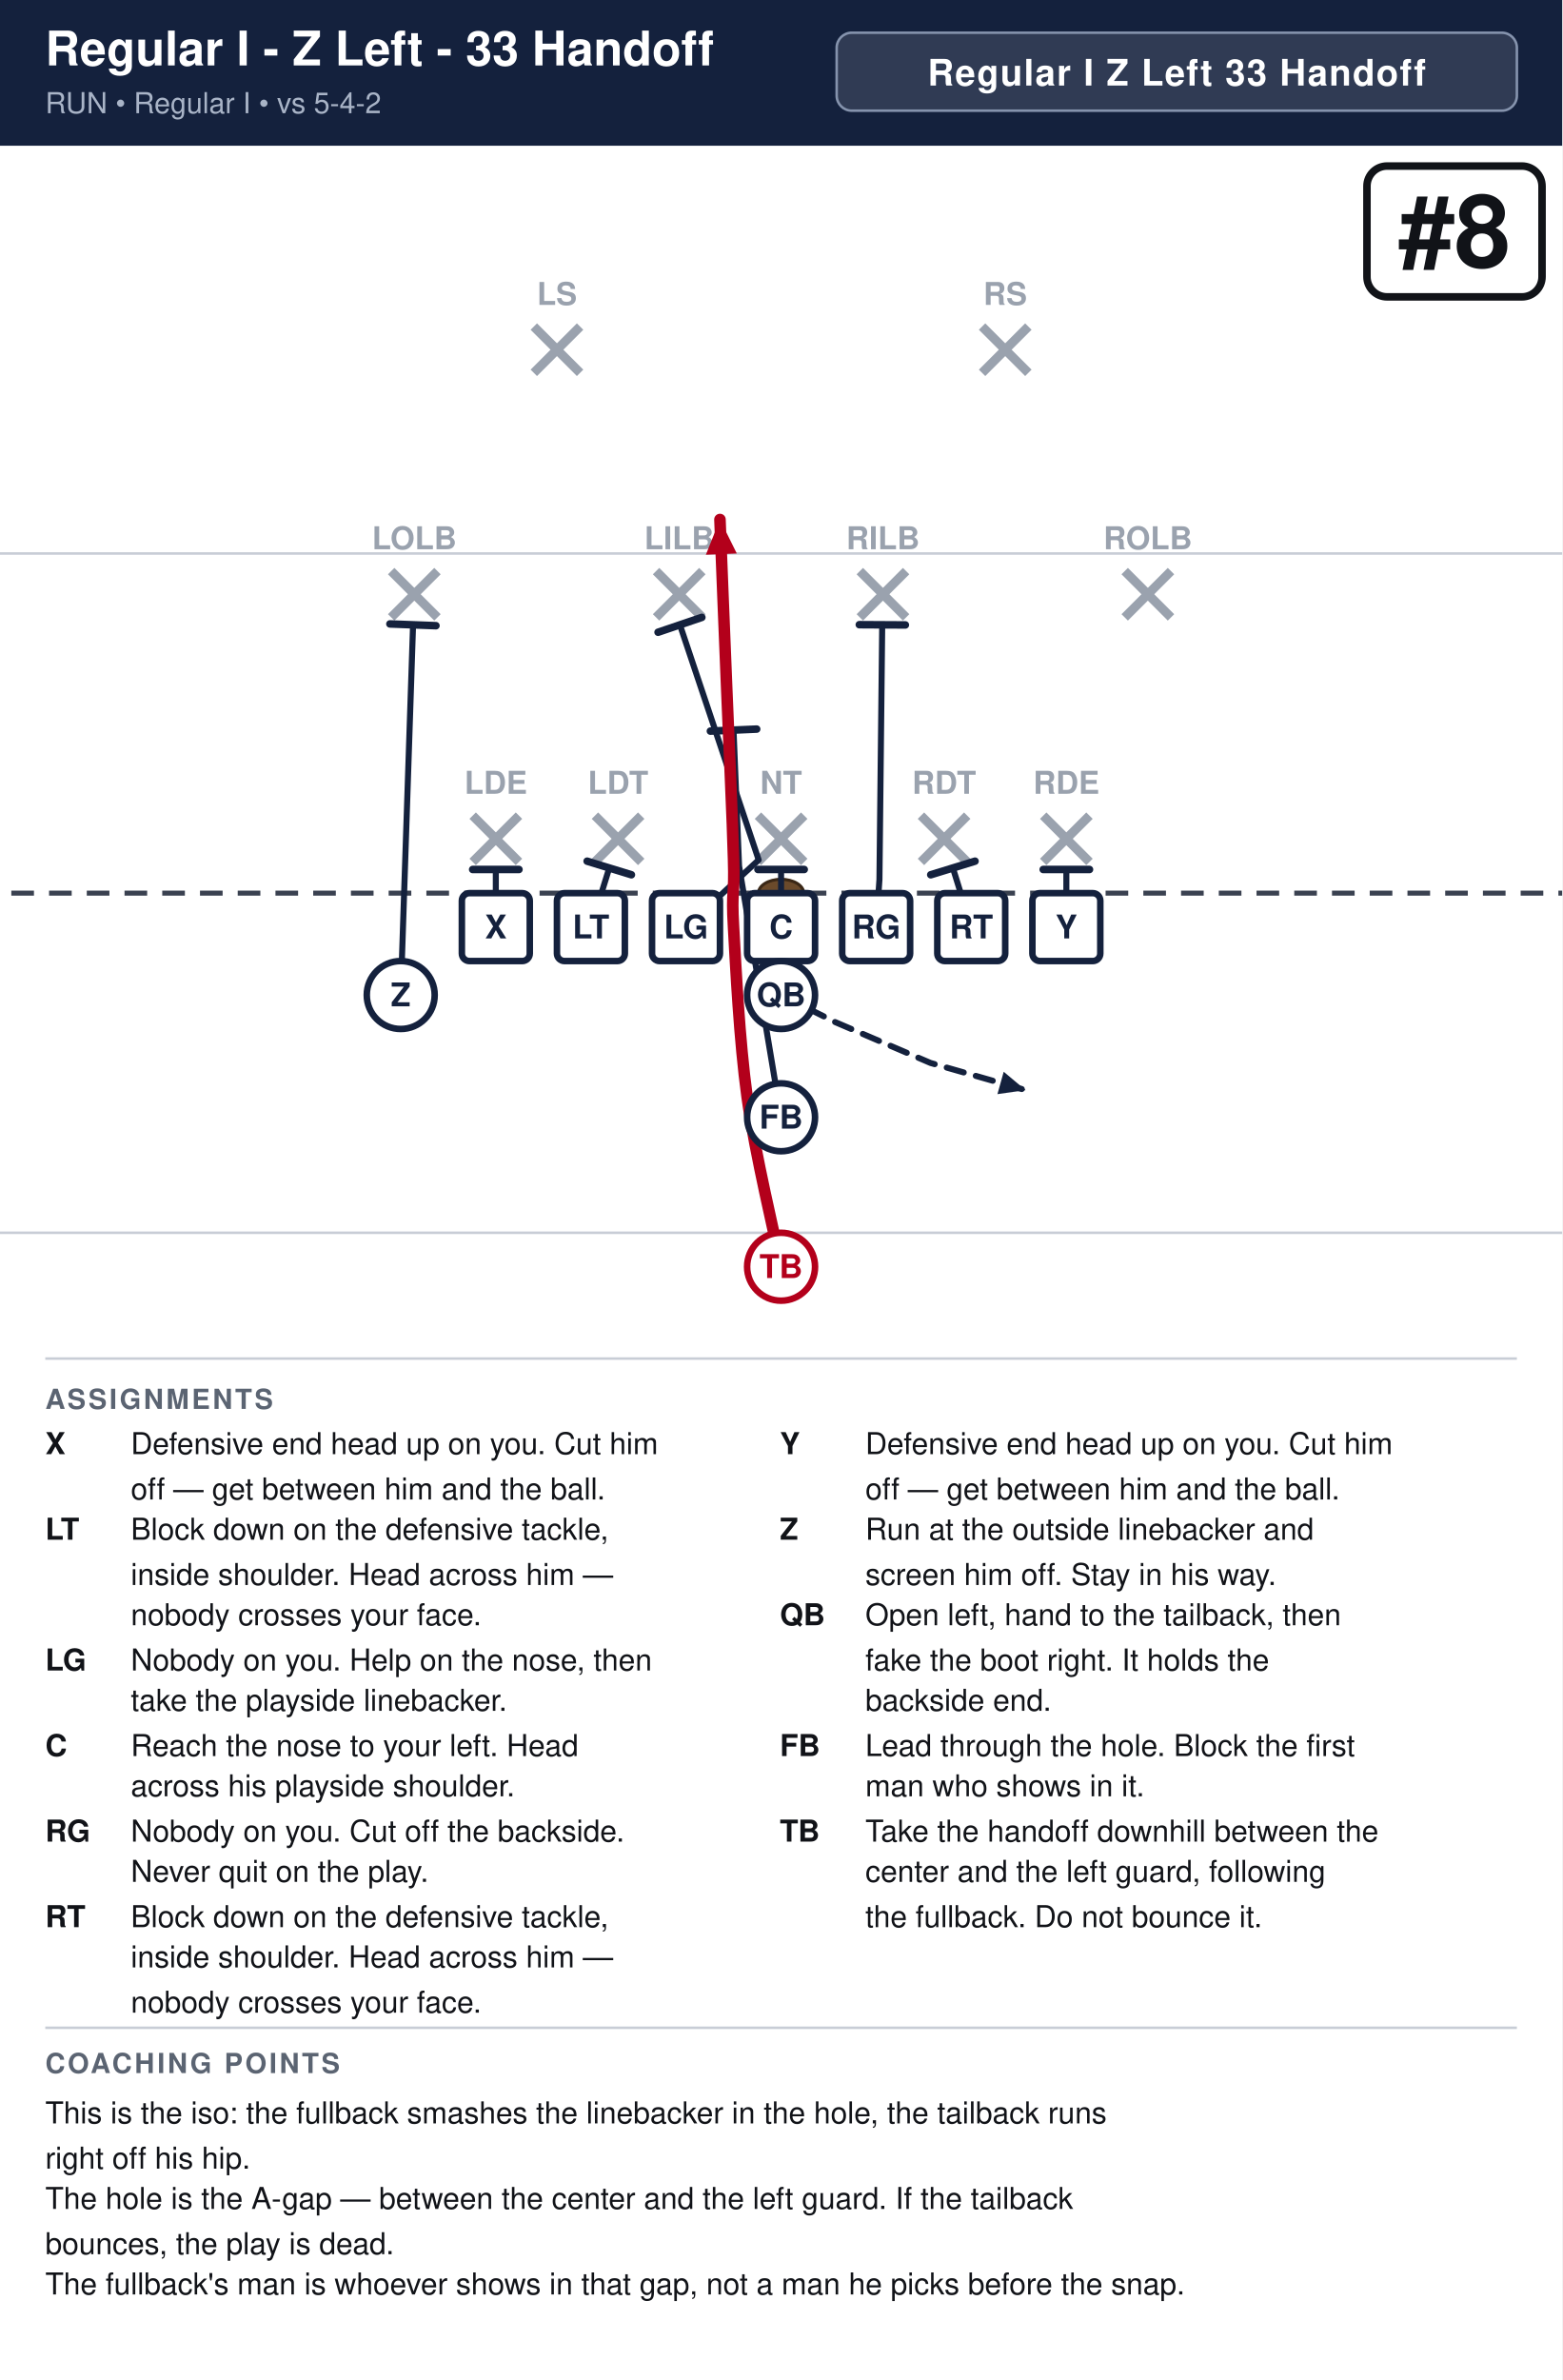
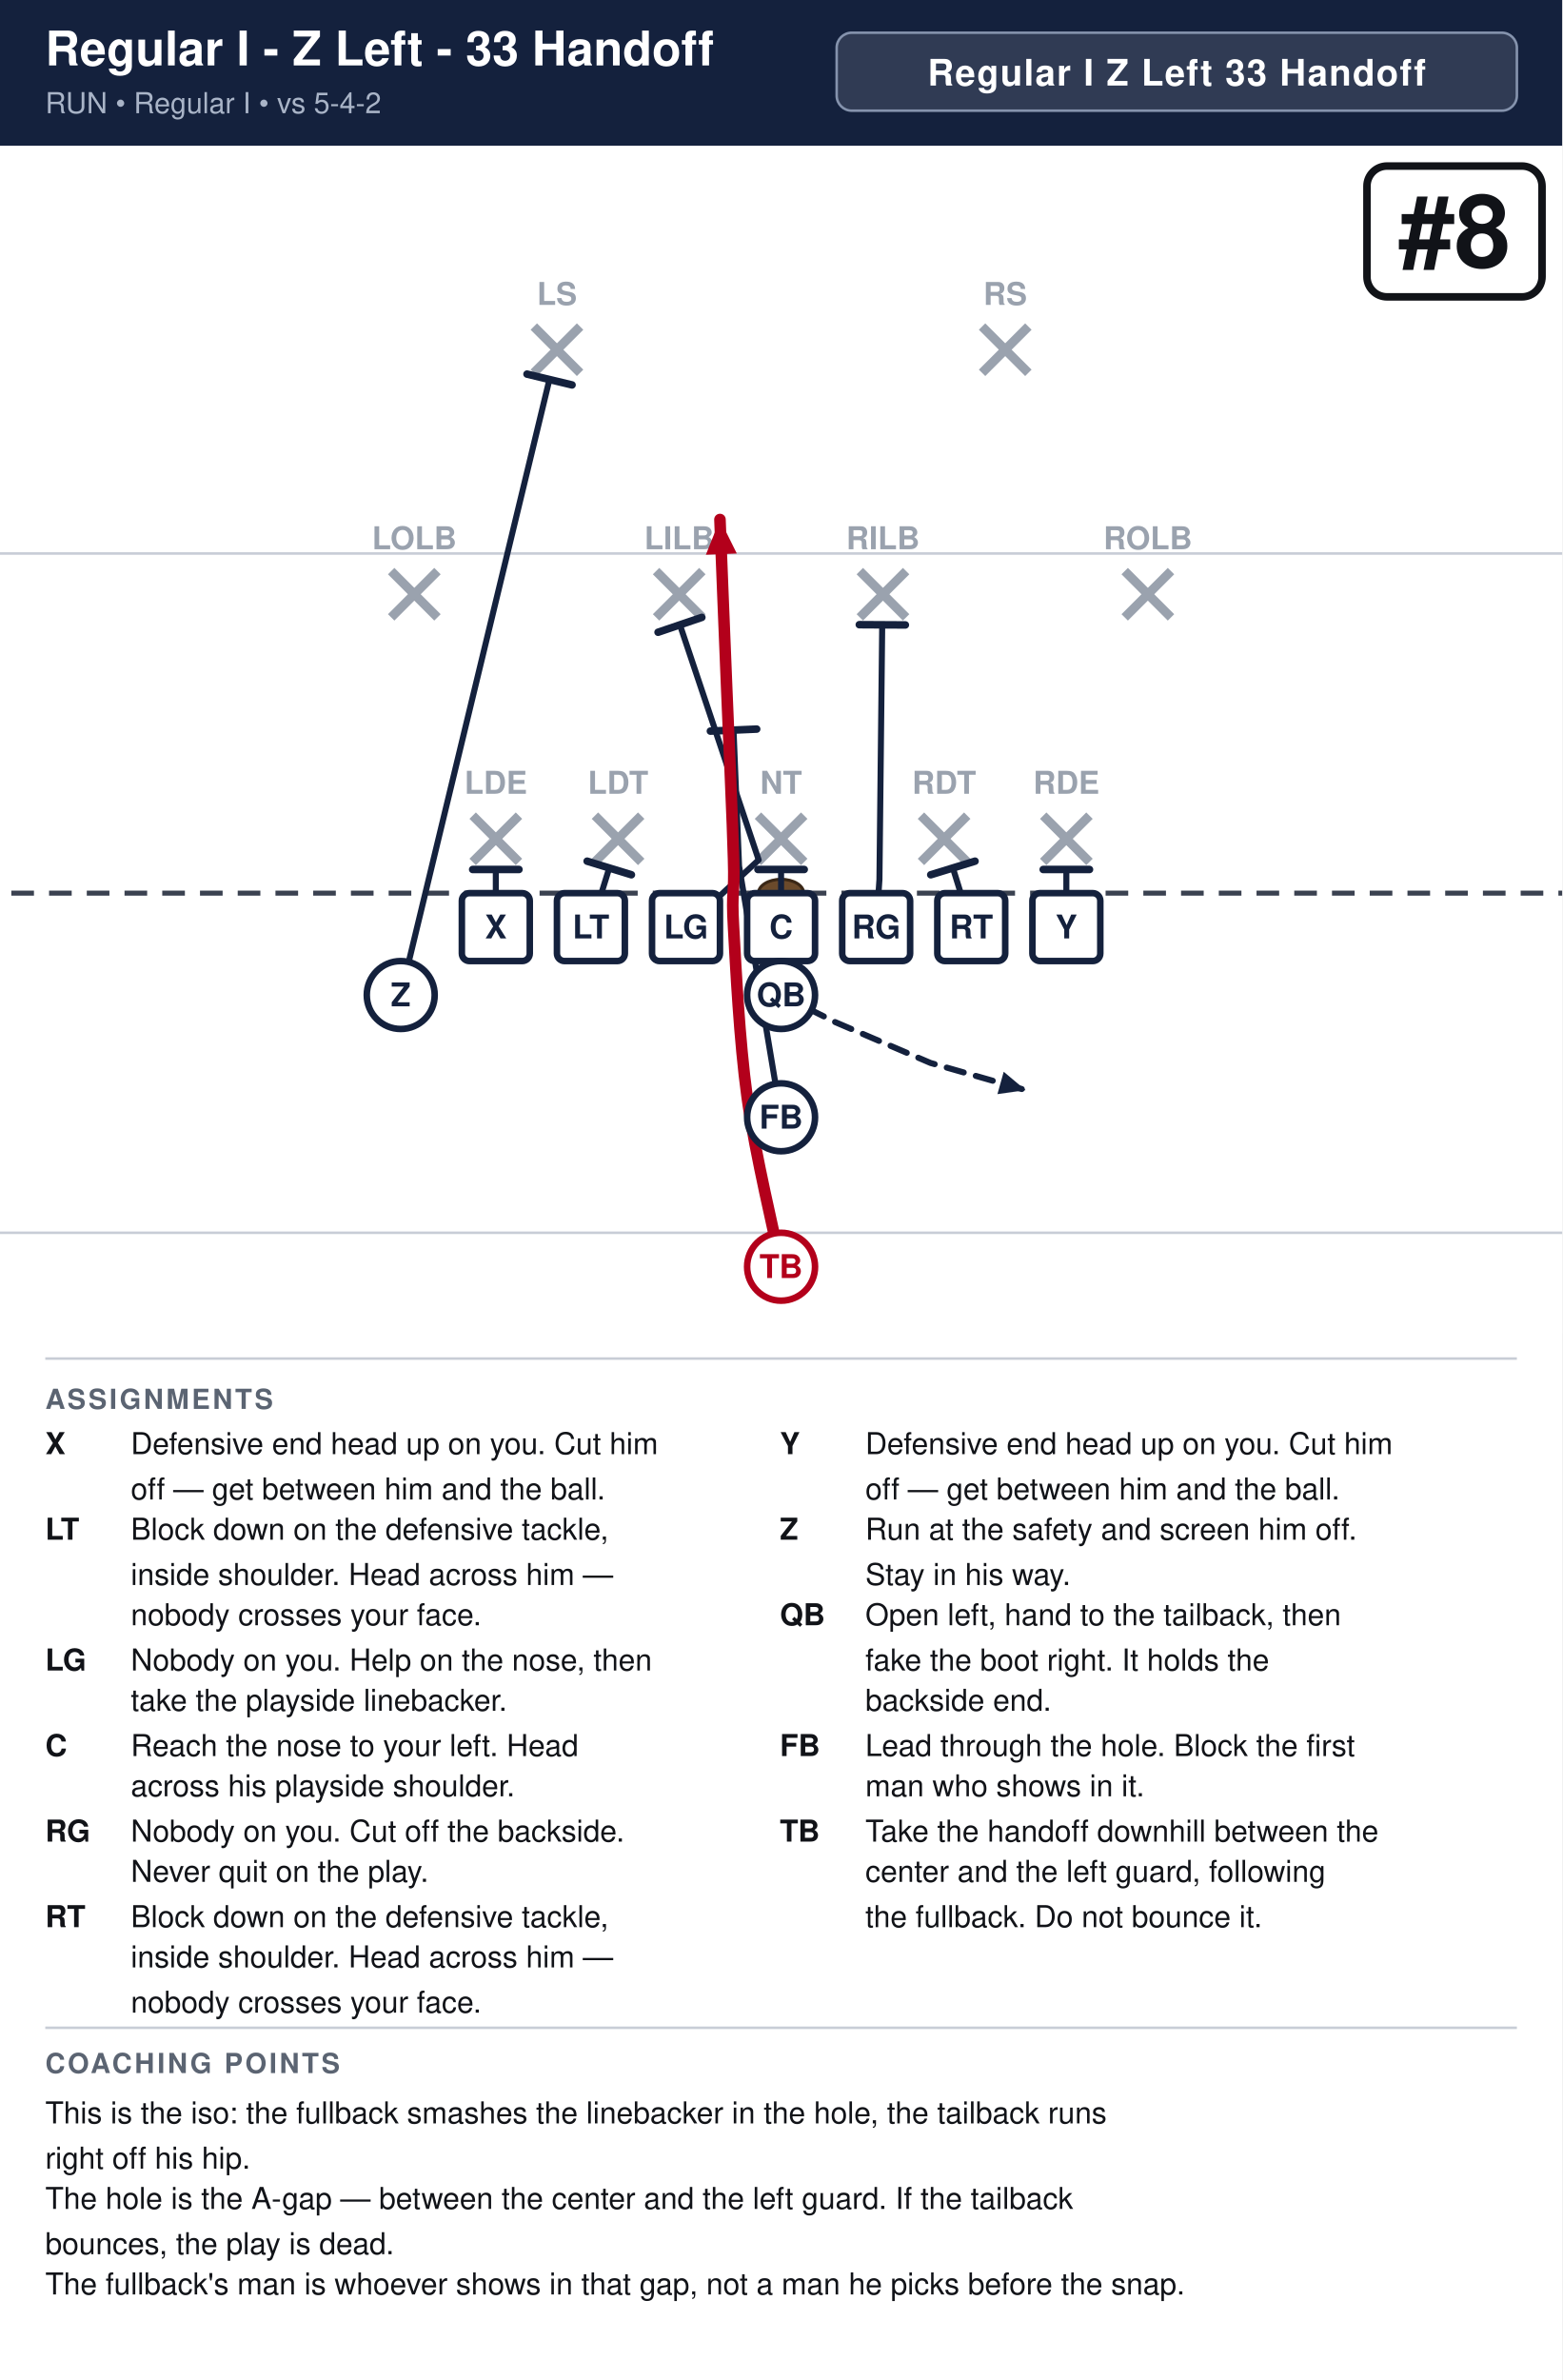
<svg xmlns="http://www.w3.org/2000/svg" width="621" height="946" viewBox="0 0 621 946" font-family="Segoe UI, Helvetica, Arial, sans-serif">
  <rect width="100%" height="100%" fill="#ffffff" />
  <rect x="0" y="0" width="621" height="58" fill="#14213d" />
  <text x="18" y="26" font-size="19.0" font-weight="700" fill="#ffffff">Regular I - Z Left - 33 Handoff</text>
  <text x="18" y="45" font-size="11.5" fill="#a9b4c7">RUN  •  Regular I  •  vs 5-4-2</text>
  <rect x="332.6" y="13" width="270.4" height="31" rx="6" fill="#ffffff" fill-opacity="0.12" stroke="#8593ad" stroke-width="1" />
  <text x="467.8" y="34" text-anchor="middle" font-size="14.5" font-weight="700" fill="#ffffff" letter-spacing="0.5">Regular I Z Left 33 Handoff</text>
  <clipPath id="fieldclip">
    <rect x="0" y="58" width="621" height="472" />
  </clipPath>
  <g clip-path="url(#fieldclip)">
    <g transform="translate(-40.5,31.0)">
      <rect x="0" y="0" width="702" height="513" fill="#ffffff" />
      <line x1="0" y1="459.0" x2="702" y2="459.0" stroke="#c8cdd6" stroke-width="1" />
      <line x1="0" y1="189.0" x2="702" y2="189.0" stroke="#c8cdd6" stroke-width="1" />
      <line x1="0" y1="324.0" x2="702" y2="324.0" stroke="#3a4150" stroke-width="2" stroke-dasharray="9 6" />
      <ellipse cx="351.0" cy="324.0" rx="9" ry="5.5" fill="#6b4a2b" stroke="#3a2716" stroke-width="1.2" />
      <line x1="228.4" y1="293.2" x2="246.8" y2="311.6" stroke="#9aa2ae" stroke-width="3.6" />
      <line x1="246.8" y1="293.2" x2="228.4" y2="311.6" stroke="#9aa2ae" stroke-width="3.6" />
      <text x="237.6" y="284.5" text-anchor="middle" font-size="12.5" fill="#9aa2ae" font-weight="600">LDE</text>
      <line x1="277.0" y1="293.2" x2="295.4" y2="311.6" stroke="#9aa2ae" stroke-width="3.6" />
      <line x1="295.4" y1="293.2" x2="277.0" y2="311.6" stroke="#9aa2ae" stroke-width="3.6" />
      <text x="286.2" y="284.5" text-anchor="middle" font-size="12.5" fill="#9aa2ae" font-weight="600">LDT</text>
      <line x1="341.8" y1="293.2" x2="360.2" y2="311.6" stroke="#9aa2ae" stroke-width="3.6" />
      <line x1="360.2" y1="293.2" x2="341.8" y2="311.6" stroke="#9aa2ae" stroke-width="3.6" />
      <text x="351.0" y="284.5" text-anchor="middle" font-size="12.5" fill="#9aa2ae" font-weight="600">NT</text>
      <line x1="406.6" y1="293.2" x2="425.0" y2="311.6" stroke="#9aa2ae" stroke-width="3.6" />
      <line x1="425.0" y1="293.2" x2="406.6" y2="311.6" stroke="#9aa2ae" stroke-width="3.6" />
      <text x="415.8" y="284.5" text-anchor="middle" font-size="12.5" fill="#9aa2ae" font-weight="600">RDT</text>
      <line x1="455.2" y1="293.2" x2="473.6" y2="311.6" stroke="#9aa2ae" stroke-width="3.6" />
      <line x1="473.6" y1="293.2" x2="455.2" y2="311.6" stroke="#9aa2ae" stroke-width="3.6" />
      <text x="464.4" y="284.5" text-anchor="middle" font-size="12.5" fill="#9aa2ae" font-weight="600">RDE</text>
      <line x1="196.0" y1="196.0" x2="214.4" y2="214.4" stroke="#9aa2ae" stroke-width="3.6" />
      <line x1="214.4" y1="196.0" x2="196.0" y2="214.4" stroke="#9aa2ae" stroke-width="3.6" />
      <text x="205.2" y="187.3" text-anchor="middle" font-size="12.5" fill="#9aa2ae" font-weight="600">LOLB</text>
      <line x1="301.3" y1="196.0" x2="319.7" y2="214.4" stroke="#9aa2ae" stroke-width="3.6" />
      <line x1="319.7" y1="196.0" x2="301.3" y2="214.4" stroke="#9aa2ae" stroke-width="3.6" />
      <text x="310.5" y="187.3" text-anchor="middle" font-size="12.5" fill="#9aa2ae" font-weight="600">LILB</text>
      <line x1="382.3" y1="196.0" x2="400.7" y2="214.4" stroke="#9aa2ae" stroke-width="3.6" />
      <line x1="400.7" y1="196.0" x2="382.3" y2="214.4" stroke="#9aa2ae" stroke-width="3.6" />
      <text x="391.5" y="187.3" text-anchor="middle" font-size="12.5" fill="#9aa2ae" font-weight="600">RILB</text>
      <line x1="487.6" y1="196.0" x2="506.0" y2="214.4" stroke="#9aa2ae" stroke-width="3.6" />
      <line x1="506.0" y1="196.0" x2="487.6" y2="214.4" stroke="#9aa2ae" stroke-width="3.6" />
      <text x="496.8" y="187.3" text-anchor="middle" font-size="12.5" fill="#9aa2ae" font-weight="600">ROLB</text>
      <line x1="252.7" y1="98.8" x2="271.1" y2="117.2" stroke="#9aa2ae" stroke-width="3.6" />
      <line x1="271.1" y1="98.8" x2="252.7" y2="117.2" stroke="#9aa2ae" stroke-width="3.6" />
      <text x="261.9" y="90.2" text-anchor="middle" font-size="12.5" fill="#9aa2ae" font-weight="600">LS</text>
      <line x1="430.9" y1="98.8" x2="449.3" y2="117.2" stroke="#9aa2ae" stroke-width="3.6" />
      <line x1="449.3" y1="98.8" x2="430.9" y2="117.2" stroke="#9aa2ae" stroke-width="3.6" />
      <text x="440.1" y="90.2" text-anchor="middle" font-size="12.5" fill="#9aa2ae" font-weight="600">RS</text>
      <path d="M237.6,337.5 L237.6,314.6" fill="none" stroke="#14213d" stroke-width="2.4" stroke-linecap="round" stroke-linejoin="round" />
      <line x1="228.4" y1="314.6" x2="246.8" y2="314.6" stroke="#14213d" stroke-width="3.0" stroke-linecap="round" />
      <path d="M275.4,337.5 L282.7,314.0" fill="none" stroke="#14213d" stroke-width="2.4" stroke-linecap="round" stroke-linejoin="round" />
      <line x1="273.9" y1="311.3" x2="291.5" y2="316.7" stroke="#14213d" stroke-width="3.0" stroke-linecap="round" />
      <path d="M313.2,337.5 L342.1,310.8 L310.8,217.4" fill="none" stroke="#14213d" stroke-width="2.4" stroke-linecap="round" stroke-linejoin="round" />
      <line x1="302.1" y1="220.3" x2="319.5" y2="214.4" stroke="#14213d" stroke-width="3.0" stroke-linecap="round" />
      <path d="M351.0,337.5 L351.0,314.6" fill="none" stroke="#14213d" stroke-width="2.4" stroke-linecap="round" stroke-linejoin="round" />
      <line x1="341.8" y1="314.6" x2="360.2" y2="314.6" stroke="#14213d" stroke-width="3.0" stroke-linecap="round" />
      <path d="M388.8,337.5 L390.1,318.6 L391.2,217.4" fill="none" stroke="#14213d" stroke-width="2.4" stroke-linecap="round" stroke-linejoin="round" />
      <line x1="382.1" y1="217.3" x2="400.4" y2="217.4" stroke="#14213d" stroke-width="3.0" stroke-linecap="round" />
      <path d="M426.6,337.5 L419.3,314.0" fill="none" stroke="#14213d" stroke-width="2.4" stroke-linecap="round" stroke-linejoin="round" />
      <line x1="410.5" y1="316.7" x2="428.1" y2="311.3" stroke="#14213d" stroke-width="3.0" stroke-linecap="round" />
      <path d="M464.4,337.5 L464.4,314.6" fill="none" stroke="#14213d" stroke-width="2.4" stroke-linecap="round" stroke-linejoin="round" />
      <line x1="455.2" y1="314.6" x2="473.6" y2="314.6" stroke="#14213d" stroke-width="3.0" stroke-linecap="round" />
-       <path d="M199.8,364.5 L204.7,217.4" fill="none" stroke="#14213d" stroke-width="2.4" stroke-linecap="round" stroke-linejoin="round" />
-       <line x1="195.5" y1="217.0" x2="213.8" y2="217.7" stroke="#14213d" stroke-width="3.0" stroke-linecap="round" />
+       <path d="M199.8,364.5 L258.9,119.9" fill="none" stroke="#14213d" stroke-width="2.4" stroke-linecap="round" stroke-linejoin="round" />
+       <line x1="250.0" y1="117.7" x2="267.9" y2="122.0" stroke="#14213d" stroke-width="3.0" stroke-linecap="round" />
      <path d="M351.0,364.5 L372.6,375.3 L410.4,391.5 L448.2,402.3" fill="none" stroke="#14213d" stroke-width="2.4" stroke-linecap="round" stroke-linejoin="round" stroke-dasharray="7 5" />
      <polygon points="448.2,402.3 437.0,403.9 439.5,395.0" fill="#14213d" />
      <path d="M351.0,413.1 L334.3,313.2 L332.1,259.2" fill="none" stroke="#14213d" stroke-width="2.4" stroke-linecap="round" stroke-linejoin="round" />
      <line x1="322.9" y1="259.6" x2="341.3" y2="258.8" stroke="#14213d" stroke-width="3.0" stroke-linecap="round" />
      <path d="M351.0,472.5 C348.8,461.2 340.6,427.5 337.5,405.0 C334.4,382.5 333.0,353.2 332.1,337.5 C331.2,321.8 332.6,326.2 332.1,310.5 C331.7,294.8 330.3,265.5 329.4,243.0 C328.5,220.5 327.1,186.8 326.7,175.5" fill="none" stroke="#b3001b" stroke-width="4.6" stroke-linecap="round" stroke-linejoin="round" />
      <polygon points="326.7,175.5 333.4,189.0 321.1,189.5" fill="#b3001b" />
      <rect x="224.1" y="324.0" width="27.0" height="27.0" rx="3" fill="#ffffff" stroke="#14213d" stroke-width="2.6" />
      <text x="237.6" y="342.0" text-anchor="middle" font-size="13" font-weight="700" fill="#14213d">X</text>
      <rect x="261.9" y="324.0" width="27.0" height="27.0" rx="3" fill="#ffffff" stroke="#14213d" stroke-width="2.6" />
      <text x="275.4" y="342.0" text-anchor="middle" font-size="13" font-weight="700" fill="#14213d">LT</text>
      <rect x="299.7" y="324.0" width="27.0" height="27.0" rx="3" fill="#ffffff" stroke="#14213d" stroke-width="2.6" />
      <text x="313.2" y="342.0" text-anchor="middle" font-size="13" font-weight="700" fill="#14213d">LG</text>
      <rect x="337.5" y="324.0" width="27.0" height="27.0" rx="3" fill="#ffffff" stroke="#14213d" stroke-width="2.6" />
      <text x="351.0" y="342.0" text-anchor="middle" font-size="13" font-weight="700" fill="#14213d">C</text>
      <rect x="375.3" y="324.0" width="27.0" height="27.0" rx="3" fill="#ffffff" stroke="#14213d" stroke-width="2.6" />
      <text x="388.8" y="342.0" text-anchor="middle" font-size="13" font-weight="700" fill="#14213d">RG</text>
      <rect x="413.1" y="324.0" width="27.0" height="27.0" rx="3" fill="#ffffff" stroke="#14213d" stroke-width="2.6" />
      <text x="426.6" y="342.0" text-anchor="middle" font-size="13" font-weight="700" fill="#14213d">RT</text>
      <rect x="450.9" y="324.0" width="27.0" height="27.0" rx="3" fill="#ffffff" stroke="#14213d" stroke-width="2.6" />
      <text x="464.4" y="342.0" text-anchor="middle" font-size="13" font-weight="700" fill="#14213d">Y</text>
      <circle cx="199.8" cy="364.5" r="13.5" fill="#ffffff" stroke="#14213d" stroke-width="2.6" />
      <text x="199.8" y="369.0" text-anchor="middle" font-size="13" font-weight="700" fill="#14213d">Z</text>
      <circle cx="351.0" cy="364.5" r="13.5" fill="#ffffff" stroke="#14213d" stroke-width="2.6" />
      <text x="351.0" y="369.0" text-anchor="middle" font-size="13" font-weight="700" fill="#14213d">QB</text>
      <circle cx="351.0" cy="413.1" r="13.5" fill="#ffffff" stroke="#14213d" stroke-width="2.6" />
      <text x="351.0" y="417.6" text-anchor="middle" font-size="13" font-weight="700" fill="#14213d">FB</text>
      <circle cx="351.0" cy="472.5" r="13.5" fill="#ffffff" stroke="#b3001b" stroke-width="2.6" />
      <text x="351.0" y="477.0" text-anchor="middle" font-size="13" font-weight="700" fill="#b3001b">TB</text>
      <rect x="583.9" y="35.0" width="69.6" height="52.0" rx="8" fill="#ffffff" stroke="#111318" stroke-width="3" />
      <text x="618.7" y="75.0" text-anchor="middle" font-size="40" font-weight="800" fill="#111318">#8</text>
    </g>
  </g>
  <line x1="18" y1="540" x2="603" y2="540" stroke="#c8cdd6" stroke-width="1" />
  <text x="18" y="560" font-size="11" font-weight="700" fill="#5b6472" letter-spacing="1">ASSIGNMENTS</text>
  <text x="18" y="578" font-size="12" font-weight="700" fill="#111318">X</text>
  <text x="52" y="578" font-size="12" fill="#111318">Defensive end head up on you. Cut him</text>
  <text x="52" y="596" font-size="12" fill="#111318">off — get between him and the ball.</text>
  <text x="18" y="612" font-size="12" font-weight="700" fill="#111318">LT</text>
  <text x="52" y="612" font-size="12" fill="#111318">Block down on the defensive tackle,</text>
  <text x="52" y="630" font-size="12" fill="#111318">inside shoulder. Head across him —</text>
  <text x="52" y="646" font-size="12" fill="#111318">nobody crosses your face.</text>
  <text x="18" y="664" font-size="12" font-weight="700" fill="#111318">LG</text>
  <text x="52" y="664" font-size="12" fill="#111318">Nobody on you. Help on the nose, then</text>
  <text x="52" y="680" font-size="12" fill="#111318">take the playside linebacker.</text>
  <text x="18" y="698" font-size="12" font-weight="700" fill="#111318">C</text>
  <text x="52" y="698" font-size="12" fill="#111318">Reach the nose to your left. Head</text>
  <text x="52" y="714" font-size="12" fill="#111318">across his playside shoulder.</text>
  <text x="18" y="732" font-size="12" font-weight="700" fill="#111318">RG</text>
  <text x="52" y="732" font-size="12" fill="#111318">Nobody on you. Cut off the backside.</text>
  <text x="52" y="748" font-size="12" fill="#111318">Never quit on the play.</text>
  <text x="18" y="766" font-size="12" font-weight="700" fill="#111318">RT</text>
  <text x="52" y="766" font-size="12" fill="#111318">Block down on the defensive tackle,</text>
  <text x="52" y="782" font-size="12" fill="#111318">inside shoulder. Head across him —</text>
  <text x="52" y="800" font-size="12" fill="#111318">nobody crosses your face.</text>
  <text x="310" y="578" font-size="12" font-weight="700" fill="#111318">Y</text>
  <text x="344" y="578" font-size="12" fill="#111318">Defensive end head up on you. Cut him</text>
  <text x="344" y="596" font-size="12" fill="#111318">off — get between him and the ball.</text>
  <text x="310" y="612" font-size="12" font-weight="700" fill="#111318">Z</text>
-   <text x="344" y="612" font-size="12" fill="#111318">Run at the outside linebacker and</text>
-   <text x="344" y="630" font-size="12" fill="#111318">screen him off. Stay in his way.</text>
+   <text x="344" y="612" font-size="12" fill="#111318">Run at the safety and screen him off.</text>
+   <text x="344" y="630" font-size="12" fill="#111318">Stay in his way.</text>
  <text x="310" y="646" font-size="12" font-weight="700" fill="#111318">QB</text>
  <text x="344" y="646" font-size="12" fill="#111318">Open left, hand to the tailback, then</text>
  <text x="344" y="664" font-size="12" fill="#111318">fake the boot right. It holds the</text>
  <text x="344" y="680" font-size="12" fill="#111318">backside end.</text>
  <text x="310" y="698" font-size="12" font-weight="700" fill="#111318">FB</text>
  <text x="344" y="698" font-size="12" fill="#111318">Lead through the hole. Block the first</text>
  <text x="344" y="714" font-size="12" fill="#111318">man who shows in it.</text>
  <text x="310" y="732" font-size="12" font-weight="700" fill="#111318">TB</text>
  <text x="344" y="732" font-size="12" fill="#111318">Take the handoff downhill between the</text>
  <text x="344" y="748" font-size="12" fill="#111318">center and the left guard, following</text>
  <text x="344" y="766" font-size="12" fill="#111318">the fullback. Do not bounce it.</text>
  <line x1="18" y1="806" x2="603" y2="806" stroke="#c8cdd6" stroke-width="1" />
  <text x="18" y="824" font-size="11" font-weight="700" fill="#5b6472" letter-spacing="1">COACHING POINTS</text>
  <text x="18" y="844" font-size="12" fill="#111318">This is the iso: the fullback smashes the linebacker in the hole, the tailback runs</text>
  <text x="18" y="862" font-size="12" fill="#111318">right off his hip.</text>
  <text x="18" y="878" font-size="12" fill="#111318">The hole is the A-gap — between the center and the left guard. If the tailback</text>
  <text x="18" y="896" font-size="12" fill="#111318">bounces, the play is dead.</text>
  <text x="18" y="912" font-size="12" fill="#111318">The fullback's man is whoever shows in that gap, not a man he picks before the snap.</text>
</svg>
